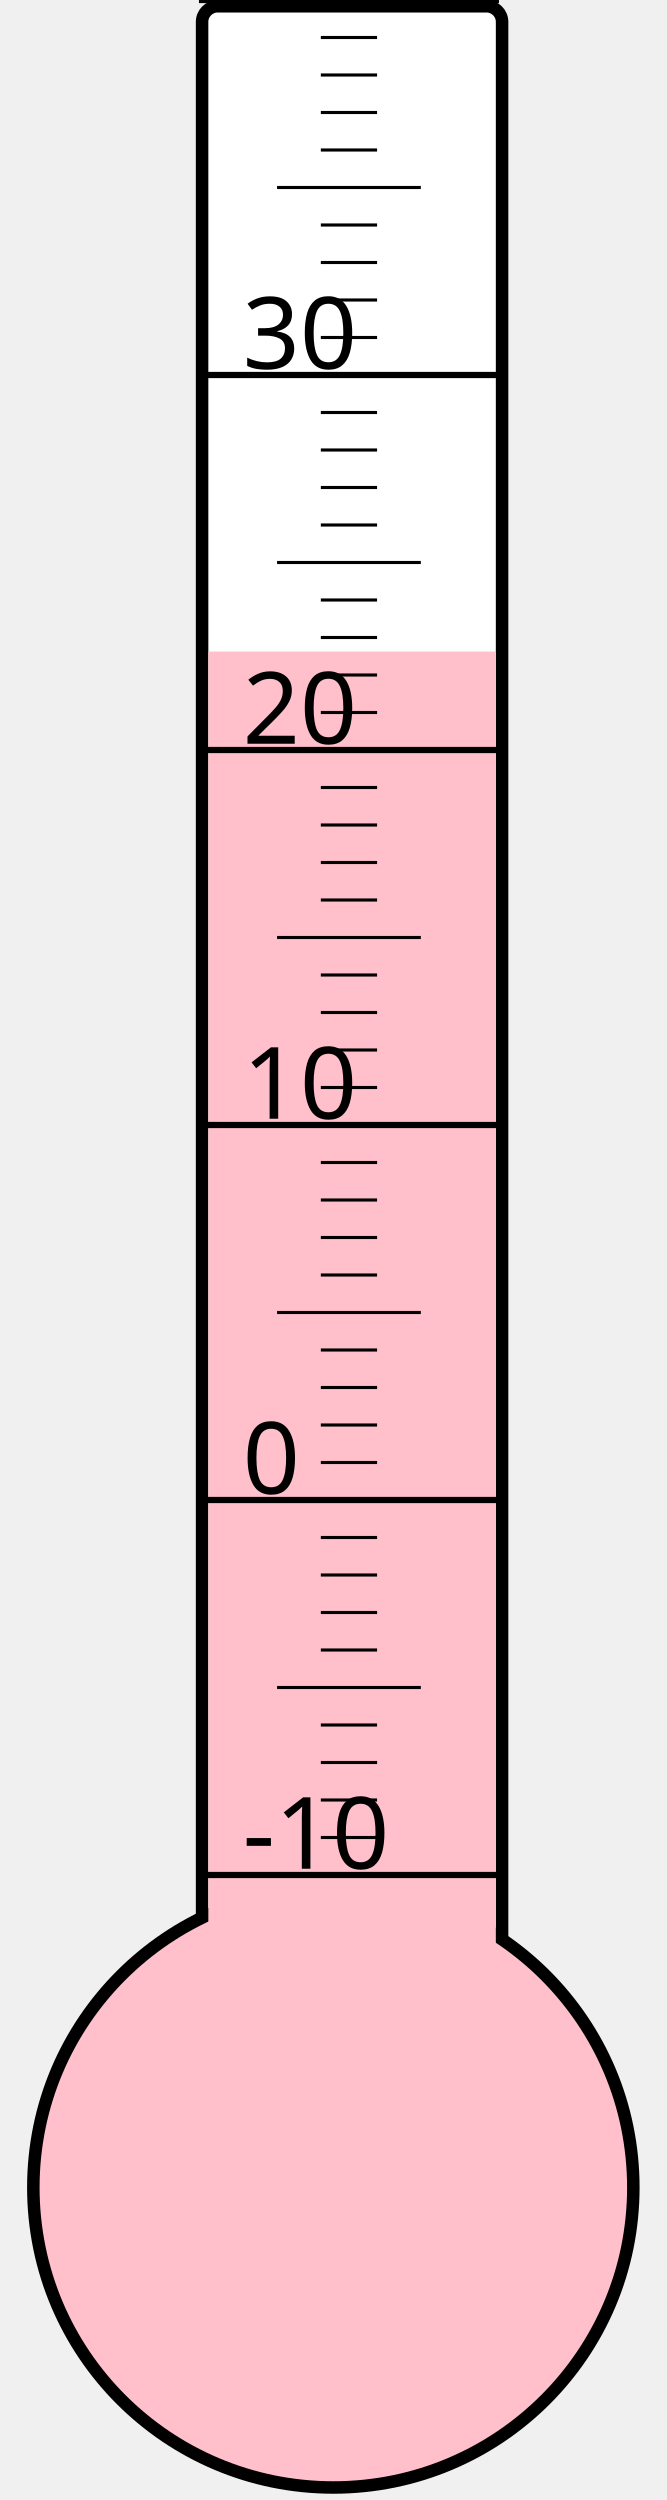
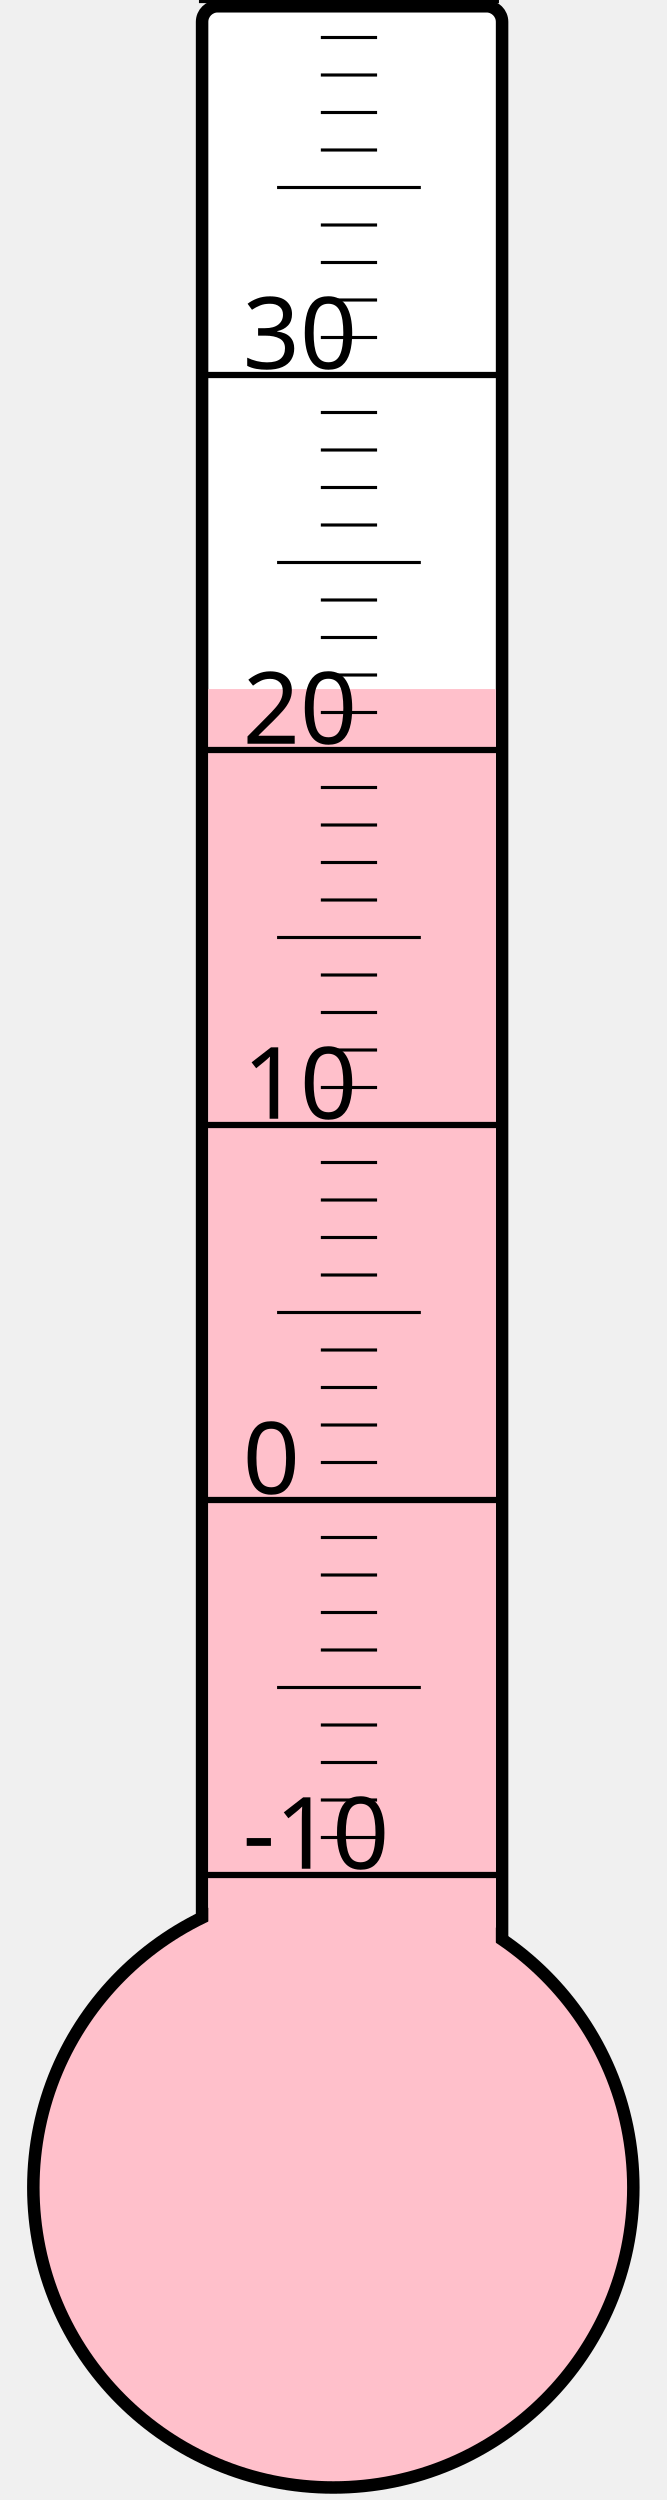
<svg xmlns="http://www.w3.org/2000/svg" width="40px" height="150px" viewBox="0 0 200 800">
  <rect width="200" height="800" x="0" y="0" style="fill: #ffffeb; fill-opacity: 0;" />
  <rect width="96" height="680" x="58" y="2" rx="5" ry="5" style="fill: white; fill-opacity: 1; stroke: black; stroke-width: 4;" />
  <circle cx="100" cy="700" r="96" style="fill: pink; stroke: black; stroke-width: 4;" />
-   <rect width="92" height="491.5" x="60" y="208.5" style="fill: pink; fill-opacity: 1; stroke-width: 0;" />
+   <rect width="92" height="479.5" x="60" y="220.5" style="fill: pink; fill-opacity: 1; stroke-width: 0;" />
  <text x="71" y="598" style="font-family: sans-serif; font-size: 24pt;">-10</text>
  <text x="71" y="478" style="font-family: sans-serif; font-size: 24pt;">0</text>
  <text x="71" y="358" style="font-family: sans-serif; font-size: 24pt;">10</text>
  <text x="71" y="238" style="font-family: sans-serif; font-size: 24pt;">20</text>
  <text x="71" y="118" style="font-family: sans-serif; font-size: 24pt;">30</text>
  <g style="stroke: black;">
    <line x1="57" y1="600" x2="153" y2="600" style="stroke-width: 2;" />
    <line x1="96" y1="588" x2="114" y2="588" style="stroke-width: 1;" />
    <line x1="96" y1="576" x2="114" y2="576" style="stroke-width: 1;" />
    <line x1="96" y1="564" x2="114" y2="564" style="stroke-width: 1;" />
    <line x1="96" y1="552" x2="114" y2="552" style="stroke-width: 1;" />
    <line x1="82" y1="540" x2="128" y2="540" style="stroke-width: 1;" />
    <line x1="96" y1="528" x2="114" y2="528" style="stroke-width: 1;" />
    <line x1="96" y1="516" x2="114" y2="516" style="stroke-width: 1;" />
    <line x1="96" y1="504" x2="114" y2="504" style="stroke-width: 1;" />
    <line x1="96" y1="492" x2="114" y2="492" style="stroke-width: 1;" />
    <line x1="57" y1="480" x2="153" y2="480" style="stroke-width: 2;" />
    <line x1="96" y1="468" x2="114" y2="468" style="stroke-width: 1;" />
    <line x1="96" y1="456" x2="114" y2="456" style="stroke-width: 1;" />
    <line x1="96" y1="444" x2="114" y2="444" style="stroke-width: 1;" />
    <line x1="96" y1="432" x2="114" y2="432" style="stroke-width: 1;" />
    <line x1="82" y1="420" x2="128" y2="420" style="stroke-width: 1;" />
    <line x1="96" y1="408" x2="114" y2="408" style="stroke-width: 1;" />
    <line x1="96" y1="396" x2="114" y2="396" style="stroke-width: 1;" />
    <line x1="96" y1="384" x2="114" y2="384" style="stroke-width: 1;" />
    <line x1="96" y1="372" x2="114" y2="372" style="stroke-width: 1;" />
    <line x1="57" y1="360" x2="153" y2="360" style="stroke-width: 2;" />
    <line x1="96" y1="348" x2="114" y2="348" style="stroke-width: 1;" />
    <line x1="96" y1="336" x2="114" y2="336" style="stroke-width: 1;" />
    <line x1="96" y1="324" x2="114" y2="324" style="stroke-width: 1;" />
    <line x1="96" y1="312" x2="114" y2="312" style="stroke-width: 1;" />
    <line x1="82" y1="300" x2="128" y2="300" style="stroke-width: 1;" />
    <line x1="96" y1="288" x2="114" y2="288" style="stroke-width: 1;" />
    <line x1="96" y1="276" x2="114" y2="276" style="stroke-width: 1;" />
    <line x1="96" y1="264" x2="114" y2="264" style="stroke-width: 1;" />
    <line x1="96" y1="252" x2="114" y2="252" style="stroke-width: 1;" />
    <line x1="57" y1="240" x2="153" y2="240" style="stroke-width: 2;" />
    <line x1="96" y1="228" x2="114" y2="228" style="stroke-width: 1;" />
    <line x1="96" y1="216" x2="114" y2="216" style="stroke-width: 1;" />
    <line x1="96" y1="204" x2="114" y2="204" style="stroke-width: 1;" />
    <line x1="96" y1="192" x2="114" y2="192" style="stroke-width: 1;" />
    <line x1="82" y1="180" x2="128" y2="180" style="stroke-width: 1;" />
    <line x1="96" y1="168" x2="114" y2="168" style="stroke-width: 1;" />
    <line x1="96" y1="156" x2="114" y2="156" style="stroke-width: 1;" />
    <line x1="96" y1="144" x2="114" y2="144" style="stroke-width: 1;" />
    <line x1="96" y1="132" x2="114" y2="132" style="stroke-width: 1;" />
    <line x1="57" y1="120" x2="153" y2="120" style="stroke-width: 2;" />
    <line x1="96" y1="108" x2="114" y2="108" style="stroke-width: 1;" />
    <line x1="96" y1="96" x2="114" y2="96" style="stroke-width: 1;" />
    <line x1="96" y1="84" x2="114" y2="84" style="stroke-width: 1;" />
    <line x1="96" y1="72" x2="114" y2="72" style="stroke-width: 1;" />
    <line x1="82" y1="60" x2="128" y2="60" style="stroke-width: 1;" />
    <line x1="96" y1="48" x2="114" y2="48" style="stroke-width: 1;" />
    <line x1="96" y1="36" x2="114" y2="36" style="stroke-width: 1;" />
    <line x1="96" y1="24" x2="114" y2="24" style="stroke-width: 1;" />
    <line x1="96" y1="12" x2="114" y2="12" style="stroke-width: 1;" />
    <line x1="57" y1="0" x2="153" y2="0" style="stroke-width: 2;" />
  </g>
</svg>
